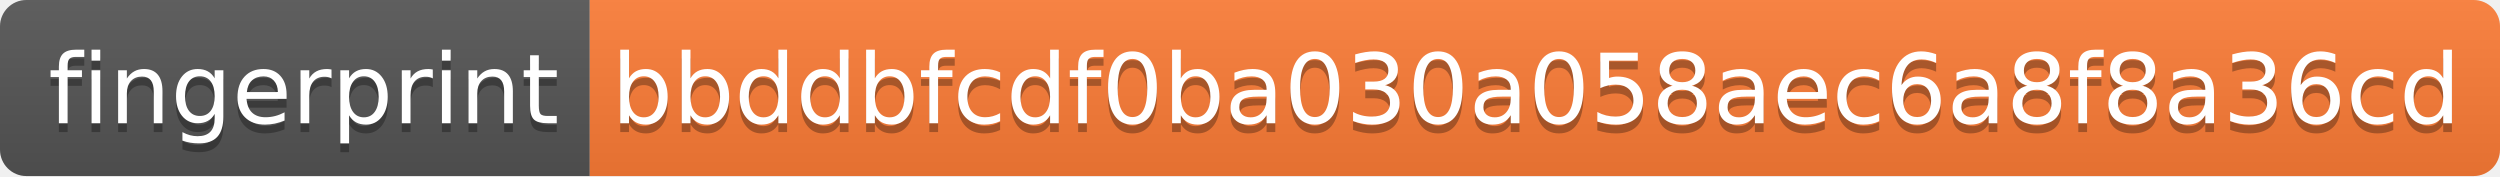
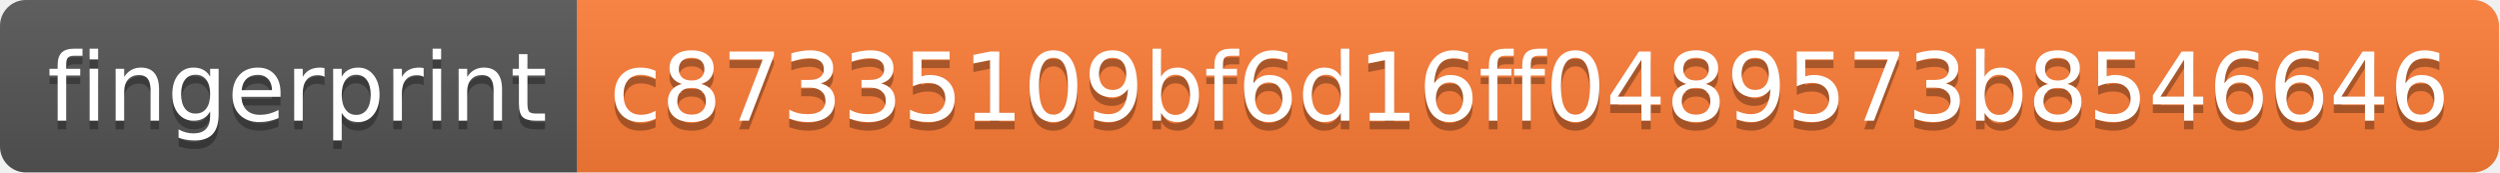
- <svg xmlns="http://www.w3.org/2000/svg" width="284" height="20" role="img" aria-label="fingerprint: bbddbfcdf0ba030a058aec6a8f8a36cd">
+ <svg xmlns="http://www.w3.org/2000/svg" width="290" height="20" role="img" aria-label="fingerprint: c87335109bf6d16ff0489573b8546646">
  <linearGradient id="s" x2="0" y2="100%">
    <stop offset="0" stop-color="#bbb" stop-opacity=".1" />
    <stop offset="1" stop-opacity=".1" />
  </linearGradient>
  <clipPath id="r">
-     <rect width="284" height="20" rx="3" fill="#fff" />
+     <rect width="290" height="20" rx="3" fill="#fff" />
  </clipPath>
  <g clip-path="url(#r)">
    <rect width="67" height="20" fill="#555" />
-     <rect x="67" width="217" height="20" fill="#fe7d37" />
-     <rect width="284" height="20" fill="url(#s)" />
+     <rect x="67" width="223" height="20" fill="#fe7d37" />
+     <rect width="290" height="20" fill="url(#s)" />
  </g>
  <g fill="#fff" text-anchor="middle" font-family="Verdana,Geneva,DejaVu Sans,sans-serif" text-rendering="geometricPrecision" font-size="110">
    <text aria-hidden="true" x="345" y="150" fill="#010101" fill-opacity=".3" transform="scale(.1)" textLength="570">fingerprint</text>
    <text x="345" y="140" transform="scale(.1)" fill="#fff" textLength="570">fingerprint</text>
-     <text aria-hidden="true" x="1745" y="150" fill="#010101" fill-opacity=".3" transform="scale(.1)" textLength="2070">bbddbfcdf0ba030a058aec6a8f8a36cd</text>
-     <text x="1745" y="140" transform="scale(.1)" fill="#fff" textLength="2070">bbddbfcdf0ba030a058aec6a8f8a36cd</text>
+     <text aria-hidden="true" x="1775" y="150" fill="#010101" fill-opacity=".3" transform="scale(.1)" textLength="2130">c87335109bf6d16ff0489573b8546646</text>
+     <text x="1775" y="140" transform="scale(.1)" fill="#fff" textLength="2130">c87335109bf6d16ff0489573b8546646</text>
  </g>
</svg>
